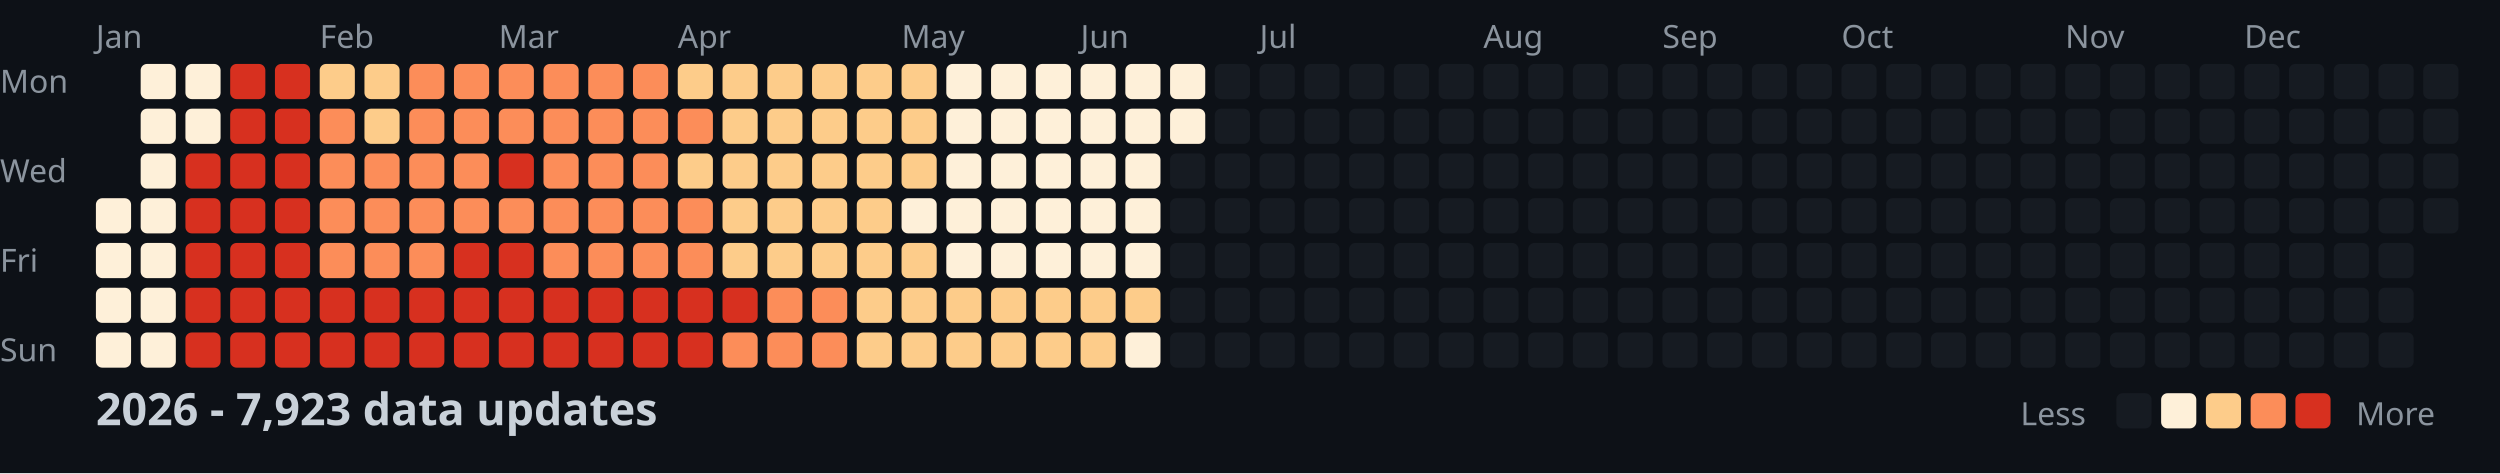
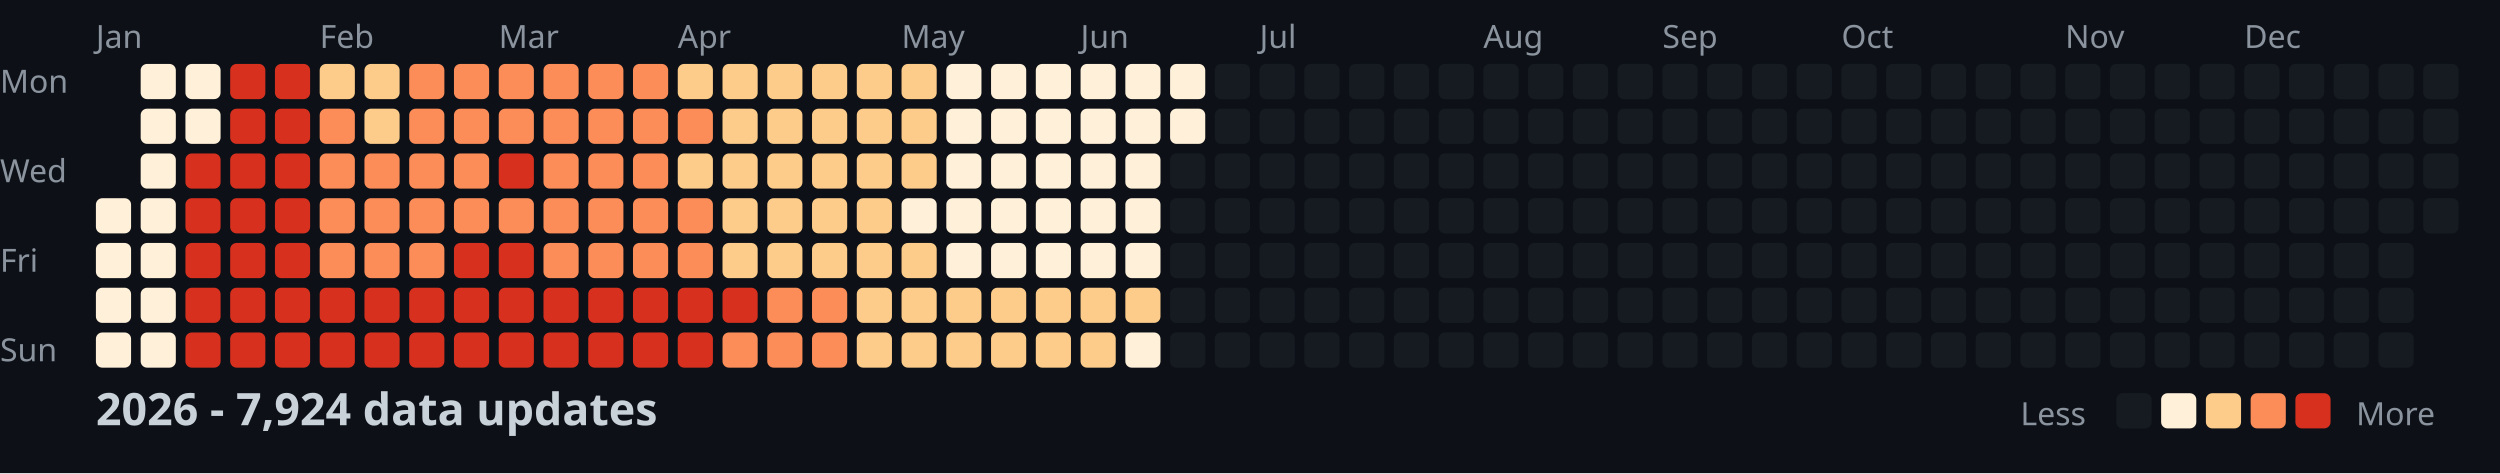
<svg xmlns="http://www.w3.org/2000/svg" width="782" height="148">
  <style>
    .month { font: 10px sans-serif; fill: #8b949e; }
    .day { font: 10px sans-serif; fill: #8b949e; }
    .title { font: bold 14px sans-serif; fill: #c9d1d9; }
    .legend { font: 10px sans-serif; fill: #8b949e; }
  </style>
  <rect width="100%" height="100%" fill="#0d1117" />
  <text x="0" y="29" class="day">Mon</text>
  <text x="0" y="57" class="day">Wed</text>
  <text x="0" y="85" class="day">Fri</text>
  <text x="0" y="113" class="day">Sun</text>
  <text x="30" y="15" class="month">Jan</text>
  <text x="100" y="15" class="month">Feb</text>
  <text x="156" y="15" class="month">Mar</text>
  <text x="212" y="15" class="month">Apr</text>
  <text x="282" y="15" class="month">May</text>
  <text x="338" y="15" class="month">Jun</text>
  <text x="394" y="15" class="month">Jul</text>
  <text x="464" y="15" class="month">Aug</text>
  <text x="520" y="15" class="month">Sep</text>
  <text x="576" y="15" class="month">Oct</text>
  <text x="646" y="15" class="month">Nov</text>
  <text x="702" y="15" class="month">Dec</text>
  <rect x="30" y="62" width="11" height="11" fill="#fef0d9" rx="2" />
  <rect x="30" y="76" width="11" height="11" fill="#fef0d9" rx="2" />
  <rect x="30" y="90" width="11" height="11" fill="#fef0d9" rx="2" />
  <rect x="30" y="104" width="11" height="11" fill="#fef0d9" rx="2" />
  <rect x="44" y="20" width="11" height="11" fill="#fef0d9" rx="2" />
  <rect x="44" y="34" width="11" height="11" fill="#fef0d9" rx="2" />
  <rect x="44" y="48" width="11" height="11" fill="#fef0d9" rx="2" />
  <rect x="44" y="62" width="11" height="11" fill="#fef0d9" rx="2" />
  <rect x="44" y="76" width="11" height="11" fill="#fef0d9" rx="2" />
  <rect x="44" y="90" width="11" height="11" fill="#fef0d9" rx="2" />
  <rect x="44" y="104" width="11" height="11" fill="#fef0d9" rx="2" />
  <rect x="58" y="20" width="11" height="11" fill="#fef0d9" rx="2" />
  <rect x="58" y="34" width="11" height="11" fill="#fef0d9" rx="2" />
  <rect x="58" y="48" width="11" height="11" fill="#d7301f" rx="2" />
  <rect x="58" y="62" width="11" height="11" fill="#d7301f" rx="2" />
  <rect x="58" y="76" width="11" height="11" fill="#d7301f" rx="2" />
  <rect x="58" y="90" width="11" height="11" fill="#d7301f" rx="2" />
  <rect x="58" y="104" width="11" height="11" fill="#d7301f" rx="2" />
  <rect x="72" y="20" width="11" height="11" fill="#d7301f" rx="2" />
  <rect x="72" y="34" width="11" height="11" fill="#d7301f" rx="2" />
  <rect x="72" y="48" width="11" height="11" fill="#d7301f" rx="2" />
  <rect x="72" y="62" width="11" height="11" fill="#d7301f" rx="2" />
  <rect x="72" y="76" width="11" height="11" fill="#d7301f" rx="2" />
  <rect x="72" y="90" width="11" height="11" fill="#d7301f" rx="2" />
  <rect x="72" y="104" width="11" height="11" fill="#d7301f" rx="2" />
  <rect x="86" y="20" width="11" height="11" fill="#d7301f" rx="2" />
  <rect x="86" y="34" width="11" height="11" fill="#d7301f" rx="2" />
  <rect x="86" y="48" width="11" height="11" fill="#d7301f" rx="2" />
  <rect x="86" y="62" width="11" height="11" fill="#d7301f" rx="2" />
  <rect x="86" y="76" width="11" height="11" fill="#d7301f" rx="2" />
  <rect x="86" y="90" width="11" height="11" fill="#d7301f" rx="2" />
  <rect x="86" y="104" width="11" height="11" fill="#d7301f" rx="2" />
  <rect x="100" y="20" width="11" height="11" fill="#fdcc8a" rx="2" />
  <rect x="100" y="34" width="11" height="11" fill="#fc8d59" rx="2" />
  <rect x="100" y="48" width="11" height="11" fill="#fc8d59" rx="2" />
  <rect x="100" y="62" width="11" height="11" fill="#fc8d59" rx="2" />
  <rect x="100" y="76" width="11" height="11" fill="#fc8d59" rx="2" />
  <rect x="100" y="90" width="11" height="11" fill="#d7301f" rx="2" />
  <rect x="100" y="104" width="11" height="11" fill="#d7301f" rx="2" />
  <rect x="114" y="20" width="11" height="11" fill="#fdcc8a" rx="2" />
  <rect x="114" y="34" width="11" height="11" fill="#fdcc8a" rx="2" />
  <rect x="114" y="48" width="11" height="11" fill="#fc8d59" rx="2" />
  <rect x="114" y="62" width="11" height="11" fill="#fc8d59" rx="2" />
  <rect x="114" y="76" width="11" height="11" fill="#fc8d59" rx="2" />
  <rect x="114" y="90" width="11" height="11" fill="#d7301f" rx="2" />
  <rect x="114" y="104" width="11" height="11" fill="#d7301f" rx="2" />
  <rect x="128" y="20" width="11" height="11" fill="#fc8d59" rx="2" />
  <rect x="128" y="34" width="11" height="11" fill="#fc8d59" rx="2" />
  <rect x="128" y="48" width="11" height="11" fill="#fc8d59" rx="2" />
  <rect x="128" y="62" width="11" height="11" fill="#fc8d59" rx="2" />
  <rect x="128" y="76" width="11" height="11" fill="#fc8d59" rx="2" />
  <rect x="128" y="90" width="11" height="11" fill="#d7301f" rx="2" />
  <rect x="128" y="104" width="11" height="11" fill="#d7301f" rx="2" />
  <rect x="142" y="20" width="11" height="11" fill="#fc8d59" rx="2" />
  <rect x="142" y="34" width="11" height="11" fill="#fc8d59" rx="2" />
  <rect x="142" y="48" width="11" height="11" fill="#fc8d59" rx="2" />
  <rect x="142" y="62" width="11" height="11" fill="#fc8d59" rx="2" />
  <rect x="142" y="76" width="11" height="11" fill="#d7301f" rx="2" />
  <rect x="142" y="90" width="11" height="11" fill="#d7301f" rx="2" />
  <rect x="142" y="104" width="11" height="11" fill="#d7301f" rx="2" />
  <rect x="156" y="20" width="11" height="11" fill="#fc8d59" rx="2" />
  <rect x="156" y="34" width="11" height="11" fill="#fc8d59" rx="2" />
  <rect x="156" y="48" width="11" height="11" fill="#d7301f" rx="2" />
  <rect x="156" y="62" width="11" height="11" fill="#fc8d59" rx="2" />
  <rect x="156" y="76" width="11" height="11" fill="#d7301f" rx="2" />
  <rect x="156" y="90" width="11" height="11" fill="#d7301f" rx="2" />
  <rect x="156" y="104" width="11" height="11" fill="#d7301f" rx="2" />
  <rect x="170" y="20" width="11" height="11" fill="#fc8d59" rx="2" />
  <rect x="170" y="34" width="11" height="11" fill="#fc8d59" rx="2" />
  <rect x="170" y="48" width="11" height="11" fill="#fc8d59" rx="2" />
  <rect x="170" y="62" width="11" height="11" fill="#fc8d59" rx="2" />
  <rect x="170" y="76" width="11" height="11" fill="#fc8d59" rx="2" />
  <rect x="170" y="90" width="11" height="11" fill="#d7301f" rx="2" />
  <rect x="170" y="104" width="11" height="11" fill="#d7301f" rx="2" />
  <rect x="184" y="20" width="11" height="11" fill="#fc8d59" rx="2" />
  <rect x="184" y="34" width="11" height="11" fill="#fc8d59" rx="2" />
  <rect x="184" y="48" width="11" height="11" fill="#fc8d59" rx="2" />
  <rect x="184" y="62" width="11" height="11" fill="#fc8d59" rx="2" />
  <rect x="184" y="76" width="11" height="11" fill="#fc8d59" rx="2" />
  <rect x="184" y="90" width="11" height="11" fill="#d7301f" rx="2" />
  <rect x="184" y="104" width="11" height="11" fill="#d7301f" rx="2" />
  <rect x="198" y="20" width="11" height="11" fill="#fc8d59" rx="2" />
  <rect x="198" y="34" width="11" height="11" fill="#fc8d59" rx="2" />
  <rect x="198" y="48" width="11" height="11" fill="#fc8d59" rx="2" />
  <rect x="198" y="62" width="11" height="11" fill="#fc8d59" rx="2" />
  <rect x="198" y="76" width="11" height="11" fill="#fc8d59" rx="2" />
  <rect x="198" y="90" width="11" height="11" fill="#d7301f" rx="2" />
  <rect x="198" y="104" width="11" height="11" fill="#d7301f" rx="2" />
  <rect x="212" y="20" width="11" height="11" fill="#fdcc8a" rx="2" />
  <rect x="212" y="34" width="11" height="11" fill="#fc8d59" rx="2" />
  <rect x="212" y="48" width="11" height="11" fill="#fdcc8a" rx="2" />
  <rect x="212" y="62" width="11" height="11" fill="#fc8d59" rx="2" />
  <rect x="212" y="76" width="11" height="11" fill="#fc8d59" rx="2" />
  <rect x="212" y="90" width="11" height="11" fill="#d7301f" rx="2" />
  <rect x="212" y="104" width="11" height="11" fill="#d7301f" rx="2" />
  <rect x="226" y="20" width="11" height="11" fill="#fdcc8a" rx="2" />
  <rect x="226" y="34" width="11" height="11" fill="#fdcc8a" rx="2" />
  <rect x="226" y="48" width="11" height="11" fill="#fdcc8a" rx="2" />
  <rect x="226" y="62" width="11" height="11" fill="#fdcc8a" rx="2" />
  <rect x="226" y="76" width="11" height="11" fill="#fdcc8a" rx="2" />
  <rect x="226" y="90" width="11" height="11" fill="#d7301f" rx="2" />
  <rect x="226" y="104" width="11" height="11" fill="#fc8d59" rx="2" />
  <rect x="240" y="20" width="11" height="11" fill="#fdcc8a" rx="2" />
  <rect x="240" y="34" width="11" height="11" fill="#fdcc8a" rx="2" />
  <rect x="240" y="48" width="11" height="11" fill="#fdcc8a" rx="2" />
  <rect x="240" y="62" width="11" height="11" fill="#fdcc8a" rx="2" />
  <rect x="240" y="76" width="11" height="11" fill="#fdcc8a" rx="2" />
  <rect x="240" y="90" width="11" height="11" fill="#fc8d59" rx="2" />
  <rect x="240" y="104" width="11" height="11" fill="#fc8d59" rx="2" />
  <rect x="254" y="20" width="11" height="11" fill="#fdcc8a" rx="2" />
  <rect x="254" y="34" width="11" height="11" fill="#fdcc8a" rx="2" />
  <rect x="254" y="48" width="11" height="11" fill="#fdcc8a" rx="2" />
  <rect x="254" y="62" width="11" height="11" fill="#fdcc8a" rx="2" />
  <rect x="254" y="76" width="11" height="11" fill="#fdcc8a" rx="2" />
  <rect x="254" y="90" width="11" height="11" fill="#fc8d59" rx="2" />
  <rect x="254" y="104" width="11" height="11" fill="#fc8d59" rx="2" />
  <rect x="268" y="20" width="11" height="11" fill="#fdcc8a" rx="2" />
  <rect x="268" y="34" width="11" height="11" fill="#fdcc8a" rx="2" />
  <rect x="268" y="48" width="11" height="11" fill="#fdcc8a" rx="2" />
  <rect x="268" y="62" width="11" height="11" fill="#fdcc8a" rx="2" />
  <rect x="268" y="76" width="11" height="11" fill="#fdcc8a" rx="2" />
  <rect x="268" y="90" width="11" height="11" fill="#fdcc8a" rx="2" />
  <rect x="268" y="104" width="11" height="11" fill="#fdcc8a" rx="2" />
  <rect x="282" y="20" width="11" height="11" fill="#fdcc8a" rx="2" />
  <rect x="282" y="34" width="11" height="11" fill="#fdcc8a" rx="2" />
  <rect x="282" y="48" width="11" height="11" fill="#fdcc8a" rx="2" />
  <rect x="282" y="62" width="11" height="11" fill="#fef0d9" rx="2" />
  <rect x="282" y="76" width="11" height="11" fill="#fdcc8a" rx="2" />
  <rect x="282" y="90" width="11" height="11" fill="#fdcc8a" rx="2" />
  <rect x="282" y="104" width="11" height="11" fill="#fdcc8a" rx="2" />
  <rect x="296" y="20" width="11" height="11" fill="#fef0d9" rx="2" />
  <rect x="296" y="34" width="11" height="11" fill="#fef0d9" rx="2" />
  <rect x="296" y="48" width="11" height="11" fill="#fef0d9" rx="2" />
  <rect x="296" y="62" width="11" height="11" fill="#fef0d9" rx="2" />
  <rect x="296" y="76" width="11" height="11" fill="#fef0d9" rx="2" />
  <rect x="296" y="90" width="11" height="11" fill="#fdcc8a" rx="2" />
  <rect x="296" y="104" width="11" height="11" fill="#fdcc8a" rx="2" />
  <rect x="310" y="20" width="11" height="11" fill="#fef0d9" rx="2" />
  <rect x="310" y="34" width="11" height="11" fill="#fef0d9" rx="2" />
  <rect x="310" y="48" width="11" height="11" fill="#fef0d9" rx="2" />
  <rect x="310" y="62" width="11" height="11" fill="#fef0d9" rx="2" />
  <rect x="310" y="76" width="11" height="11" fill="#fef0d9" rx="2" />
  <rect x="310" y="90" width="11" height="11" fill="#fdcc8a" rx="2" />
  <rect x="310" y="104" width="11" height="11" fill="#fdcc8a" rx="2" />
  <rect x="324" y="20" width="11" height="11" fill="#fef0d9" rx="2" />
  <rect x="324" y="34" width="11" height="11" fill="#fef0d9" rx="2" />
  <rect x="324" y="48" width="11" height="11" fill="#fef0d9" rx="2" />
  <rect x="324" y="62" width="11" height="11" fill="#fef0d9" rx="2" />
  <rect x="324" y="76" width="11" height="11" fill="#fef0d9" rx="2" />
  <rect x="324" y="90" width="11" height="11" fill="#fdcc8a" rx="2" />
  <rect x="324" y="104" width="11" height="11" fill="#fdcc8a" rx="2" />
  <rect x="338" y="20" width="11" height="11" fill="#fef0d9" rx="2" />
  <rect x="338" y="34" width="11" height="11" fill="#fef0d9" rx="2" />
  <rect x="338" y="48" width="11" height="11" fill="#fef0d9" rx="2" />
  <rect x="338" y="62" width="11" height="11" fill="#fef0d9" rx="2" />
  <rect x="338" y="76" width="11" height="11" fill="#fef0d9" rx="2" />
  <rect x="338" y="90" width="11" height="11" fill="#fdcc8a" rx="2" />
  <rect x="338" y="104" width="11" height="11" fill="#fdcc8a" rx="2" />
  <rect x="352" y="20" width="11" height="11" fill="#fef0d9" rx="2" />
  <rect x="352" y="34" width="11" height="11" fill="#fef0d9" rx="2" />
  <rect x="352" y="48" width="11" height="11" fill="#fef0d9" rx="2" />
  <rect x="352" y="62" width="11" height="11" fill="#fef0d9" rx="2" />
  <rect x="352" y="76" width="11" height="11" fill="#fef0d9" rx="2" />
  <rect x="352" y="90" width="11" height="11" fill="#fdcc8a" rx="2" />
  <rect x="352" y="104" width="11" height="11" fill="#fef0d9" rx="2" />
  <rect x="366" y="20" width="11" height="11" fill="#fef0d9" rx="2" />
  <rect x="366" y="34" width="11" height="11" fill="#fef0d9" rx="2" />
  <rect x="366" y="48" width="11" height="11" fill="#161b22" rx="2" />
  <rect x="366" y="62" width="11" height="11" fill="#161b22" rx="2" />
  <rect x="366" y="76" width="11" height="11" fill="#161b22" rx="2" />
  <rect x="366" y="90" width="11" height="11" fill="#161b22" rx="2" />
  <rect x="366" y="104" width="11" height="11" fill="#161b22" rx="2" />
  <rect x="380" y="20" width="11" height="11" fill="#161b22" rx="2" />
  <rect x="380" y="34" width="11" height="11" fill="#161b22" rx="2" />
  <rect x="380" y="48" width="11" height="11" fill="#161b22" rx="2" />
  <rect x="380" y="62" width="11" height="11" fill="#161b22" rx="2" />
  <rect x="380" y="76" width="11" height="11" fill="#161b22" rx="2" />
  <rect x="380" y="90" width="11" height="11" fill="#161b22" rx="2" />
  <rect x="380" y="104" width="11" height="11" fill="#161b22" rx="2" />
  <rect x="394" y="20" width="11" height="11" fill="#161b22" rx="2" />
  <rect x="394" y="34" width="11" height="11" fill="#161b22" rx="2" />
  <rect x="394" y="48" width="11" height="11" fill="#161b22" rx="2" />
  <rect x="394" y="62" width="11" height="11" fill="#161b22" rx="2" />
  <rect x="394" y="76" width="11" height="11" fill="#161b22" rx="2" />
  <rect x="394" y="90" width="11" height="11" fill="#161b22" rx="2" />
  <rect x="394" y="104" width="11" height="11" fill="#161b22" rx="2" />
  <rect x="408" y="20" width="11" height="11" fill="#161b22" rx="2" />
  <rect x="408" y="34" width="11" height="11" fill="#161b22" rx="2" />
  <rect x="408" y="48" width="11" height="11" fill="#161b22" rx="2" />
  <rect x="408" y="62" width="11" height="11" fill="#161b22" rx="2" />
  <rect x="408" y="76" width="11" height="11" fill="#161b22" rx="2" />
  <rect x="408" y="90" width="11" height="11" fill="#161b22" rx="2" />
  <rect x="408" y="104" width="11" height="11" fill="#161b22" rx="2" />
  <rect x="422" y="20" width="11" height="11" fill="#161b22" rx="2" />
  <rect x="422" y="34" width="11" height="11" fill="#161b22" rx="2" />
  <rect x="422" y="48" width="11" height="11" fill="#161b22" rx="2" />
  <rect x="422" y="62" width="11" height="11" fill="#161b22" rx="2" />
  <rect x="422" y="76" width="11" height="11" fill="#161b22" rx="2" />
  <rect x="422" y="90" width="11" height="11" fill="#161b22" rx="2" />
  <rect x="422" y="104" width="11" height="11" fill="#161b22" rx="2" />
  <rect x="436" y="20" width="11" height="11" fill="#161b22" rx="2" />
  <rect x="436" y="34" width="11" height="11" fill="#161b22" rx="2" />
  <rect x="436" y="48" width="11" height="11" fill="#161b22" rx="2" />
  <rect x="436" y="62" width="11" height="11" fill="#161b22" rx="2" />
  <rect x="436" y="76" width="11" height="11" fill="#161b22" rx="2" />
  <rect x="436" y="90" width="11" height="11" fill="#161b22" rx="2" />
  <rect x="436" y="104" width="11" height="11" fill="#161b22" rx="2" />
  <rect x="450" y="20" width="11" height="11" fill="#161b22" rx="2" />
  <rect x="450" y="34" width="11" height="11" fill="#161b22" rx="2" />
  <rect x="450" y="48" width="11" height="11" fill="#161b22" rx="2" />
  <rect x="450" y="62" width="11" height="11" fill="#161b22" rx="2" />
  <rect x="450" y="76" width="11" height="11" fill="#161b22" rx="2" />
  <rect x="450" y="90" width="11" height="11" fill="#161b22" rx="2" />
  <rect x="450" y="104" width="11" height="11" fill="#161b22" rx="2" />
  <rect x="464" y="20" width="11" height="11" fill="#161b22" rx="2" />
  <rect x="464" y="34" width="11" height="11" fill="#161b22" rx="2" />
  <rect x="464" y="48" width="11" height="11" fill="#161b22" rx="2" />
  <rect x="464" y="62" width="11" height="11" fill="#161b22" rx="2" />
  <rect x="464" y="76" width="11" height="11" fill="#161b22" rx="2" />
  <rect x="464" y="90" width="11" height="11" fill="#161b22" rx="2" />
  <rect x="464" y="104" width="11" height="11" fill="#161b22" rx="2" />
  <rect x="478" y="20" width="11" height="11" fill="#161b22" rx="2" />
  <rect x="478" y="34" width="11" height="11" fill="#161b22" rx="2" />
  <rect x="478" y="48" width="11" height="11" fill="#161b22" rx="2" />
  <rect x="478" y="62" width="11" height="11" fill="#161b22" rx="2" />
  <rect x="478" y="76" width="11" height="11" fill="#161b22" rx="2" />
  <rect x="478" y="90" width="11" height="11" fill="#161b22" rx="2" />
  <rect x="478" y="104" width="11" height="11" fill="#161b22" rx="2" />
  <rect x="492" y="20" width="11" height="11" fill="#161b22" rx="2" />
  <rect x="492" y="34" width="11" height="11" fill="#161b22" rx="2" />
  <rect x="492" y="48" width="11" height="11" fill="#161b22" rx="2" />
  <rect x="492" y="62" width="11" height="11" fill="#161b22" rx="2" />
  <rect x="492" y="76" width="11" height="11" fill="#161b22" rx="2" />
  <rect x="492" y="90" width="11" height="11" fill="#161b22" rx="2" />
  <rect x="492" y="104" width="11" height="11" fill="#161b22" rx="2" />
  <rect x="506" y="20" width="11" height="11" fill="#161b22" rx="2" />
  <rect x="506" y="34" width="11" height="11" fill="#161b22" rx="2" />
  <rect x="506" y="48" width="11" height="11" fill="#161b22" rx="2" />
  <rect x="506" y="62" width="11" height="11" fill="#161b22" rx="2" />
  <rect x="506" y="76" width="11" height="11" fill="#161b22" rx="2" />
  <rect x="506" y="90" width="11" height="11" fill="#161b22" rx="2" />
  <rect x="506" y="104" width="11" height="11" fill="#161b22" rx="2" />
  <rect x="520" y="20" width="11" height="11" fill="#161b22" rx="2" />
  <rect x="520" y="34" width="11" height="11" fill="#161b22" rx="2" />
  <rect x="520" y="48" width="11" height="11" fill="#161b22" rx="2" />
  <rect x="520" y="62" width="11" height="11" fill="#161b22" rx="2" />
  <rect x="520" y="76" width="11" height="11" fill="#161b22" rx="2" />
  <rect x="520" y="90" width="11" height="11" fill="#161b22" rx="2" />
  <rect x="520" y="104" width="11" height="11" fill="#161b22" rx="2" />
  <rect x="534" y="20" width="11" height="11" fill="#161b22" rx="2" />
  <rect x="534" y="34" width="11" height="11" fill="#161b22" rx="2" />
  <rect x="534" y="48" width="11" height="11" fill="#161b22" rx="2" />
  <rect x="534" y="62" width="11" height="11" fill="#161b22" rx="2" />
  <rect x="534" y="76" width="11" height="11" fill="#161b22" rx="2" />
  <rect x="534" y="90" width="11" height="11" fill="#161b22" rx="2" />
  <rect x="534" y="104" width="11" height="11" fill="#161b22" rx="2" />
  <rect x="548" y="20" width="11" height="11" fill="#161b22" rx="2" />
  <rect x="548" y="34" width="11" height="11" fill="#161b22" rx="2" />
  <rect x="548" y="48" width="11" height="11" fill="#161b22" rx="2" />
  <rect x="548" y="62" width="11" height="11" fill="#161b22" rx="2" />
  <rect x="548" y="76" width="11" height="11" fill="#161b22" rx="2" />
  <rect x="548" y="90" width="11" height="11" fill="#161b22" rx="2" />
  <rect x="548" y="104" width="11" height="11" fill="#161b22" rx="2" />
  <rect x="562" y="20" width="11" height="11" fill="#161b22" rx="2" />
  <rect x="562" y="34" width="11" height="11" fill="#161b22" rx="2" />
  <rect x="562" y="48" width="11" height="11" fill="#161b22" rx="2" />
  <rect x="562" y="62" width="11" height="11" fill="#161b22" rx="2" />
  <rect x="562" y="76" width="11" height="11" fill="#161b22" rx="2" />
  <rect x="562" y="90" width="11" height="11" fill="#161b22" rx="2" />
  <rect x="562" y="104" width="11" height="11" fill="#161b22" rx="2" />
  <rect x="576" y="20" width="11" height="11" fill="#161b22" rx="2" />
  <rect x="576" y="34" width="11" height="11" fill="#161b22" rx="2" />
  <rect x="576" y="48" width="11" height="11" fill="#161b22" rx="2" />
  <rect x="576" y="62" width="11" height="11" fill="#161b22" rx="2" />
  <rect x="576" y="76" width="11" height="11" fill="#161b22" rx="2" />
  <rect x="576" y="90" width="11" height="11" fill="#161b22" rx="2" />
  <rect x="576" y="104" width="11" height="11" fill="#161b22" rx="2" />
  <rect x="590" y="20" width="11" height="11" fill="#161b22" rx="2" />
  <rect x="590" y="34" width="11" height="11" fill="#161b22" rx="2" />
  <rect x="590" y="48" width="11" height="11" fill="#161b22" rx="2" />
  <rect x="590" y="62" width="11" height="11" fill="#161b22" rx="2" />
  <rect x="590" y="76" width="11" height="11" fill="#161b22" rx="2" />
  <rect x="590" y="90" width="11" height="11" fill="#161b22" rx="2" />
  <rect x="590" y="104" width="11" height="11" fill="#161b22" rx="2" />
  <rect x="604" y="20" width="11" height="11" fill="#161b22" rx="2" />
  <rect x="604" y="34" width="11" height="11" fill="#161b22" rx="2" />
  <rect x="604" y="48" width="11" height="11" fill="#161b22" rx="2" />
  <rect x="604" y="62" width="11" height="11" fill="#161b22" rx="2" />
  <rect x="604" y="76" width="11" height="11" fill="#161b22" rx="2" />
  <rect x="604" y="90" width="11" height="11" fill="#161b22" rx="2" />
  <rect x="604" y="104" width="11" height="11" fill="#161b22" rx="2" />
  <rect x="618" y="20" width="11" height="11" fill="#161b22" rx="2" />
  <rect x="618" y="34" width="11" height="11" fill="#161b22" rx="2" />
  <rect x="618" y="48" width="11" height="11" fill="#161b22" rx="2" />
  <rect x="618" y="62" width="11" height="11" fill="#161b22" rx="2" />
  <rect x="618" y="76" width="11" height="11" fill="#161b22" rx="2" />
  <rect x="618" y="90" width="11" height="11" fill="#161b22" rx="2" />
  <rect x="618" y="104" width="11" height="11" fill="#161b22" rx="2" />
  <rect x="632" y="20" width="11" height="11" fill="#161b22" rx="2" />
  <rect x="632" y="34" width="11" height="11" fill="#161b22" rx="2" />
  <rect x="632" y="48" width="11" height="11" fill="#161b22" rx="2" />
  <rect x="632" y="62" width="11" height="11" fill="#161b22" rx="2" />
  <rect x="632" y="76" width="11" height="11" fill="#161b22" rx="2" />
  <rect x="632" y="90" width="11" height="11" fill="#161b22" rx="2" />
  <rect x="632" y="104" width="11" height="11" fill="#161b22" rx="2" />
  <rect x="646" y="20" width="11" height="11" fill="#161b22" rx="2" />
  <rect x="646" y="34" width="11" height="11" fill="#161b22" rx="2" />
  <rect x="646" y="48" width="11" height="11" fill="#161b22" rx="2" />
  <rect x="646" y="62" width="11" height="11" fill="#161b22" rx="2" />
  <rect x="646" y="76" width="11" height="11" fill="#161b22" rx="2" />
  <rect x="646" y="90" width="11" height="11" fill="#161b22" rx="2" />
  <rect x="646" y="104" width="11" height="11" fill="#161b22" rx="2" />
  <rect x="660" y="20" width="11" height="11" fill="#161b22" rx="2" />
  <rect x="660" y="34" width="11" height="11" fill="#161b22" rx="2" />
  <rect x="660" y="48" width="11" height="11" fill="#161b22" rx="2" />
  <rect x="660" y="62" width="11" height="11" fill="#161b22" rx="2" />
  <rect x="660" y="76" width="11" height="11" fill="#161b22" rx="2" />
  <rect x="660" y="90" width="11" height="11" fill="#161b22" rx="2" />
  <rect x="660" y="104" width="11" height="11" fill="#161b22" rx="2" />
  <rect x="674" y="20" width="11" height="11" fill="#161b22" rx="2" />
  <rect x="674" y="34" width="11" height="11" fill="#161b22" rx="2" />
  <rect x="674" y="48" width="11" height="11" fill="#161b22" rx="2" />
  <rect x="674" y="62" width="11" height="11" fill="#161b22" rx="2" />
  <rect x="674" y="76" width="11" height="11" fill="#161b22" rx="2" />
  <rect x="674" y="90" width="11" height="11" fill="#161b22" rx="2" />
  <rect x="674" y="104" width="11" height="11" fill="#161b22" rx="2" />
  <rect x="688" y="20" width="11" height="11" fill="#161b22" rx="2" />
  <rect x="688" y="34" width="11" height="11" fill="#161b22" rx="2" />
  <rect x="688" y="48" width="11" height="11" fill="#161b22" rx="2" />
  <rect x="688" y="62" width="11" height="11" fill="#161b22" rx="2" />
  <rect x="688" y="76" width="11" height="11" fill="#161b22" rx="2" />
  <rect x="688" y="90" width="11" height="11" fill="#161b22" rx="2" />
  <rect x="688" y="104" width="11" height="11" fill="#161b22" rx="2" />
  <rect x="702" y="20" width="11" height="11" fill="#161b22" rx="2" />
  <rect x="702" y="34" width="11" height="11" fill="#161b22" rx="2" />
  <rect x="702" y="48" width="11" height="11" fill="#161b22" rx="2" />
  <rect x="702" y="62" width="11" height="11" fill="#161b22" rx="2" />
  <rect x="702" y="76" width="11" height="11" fill="#161b22" rx="2" />
  <rect x="702" y="90" width="11" height="11" fill="#161b22" rx="2" />
  <rect x="702" y="104" width="11" height="11" fill="#161b22" rx="2" />
  <rect x="716" y="20" width="11" height="11" fill="#161b22" rx="2" />
  <rect x="716" y="34" width="11" height="11" fill="#161b22" rx="2" />
  <rect x="716" y="48" width="11" height="11" fill="#161b22" rx="2" />
  <rect x="716" y="62" width="11" height="11" fill="#161b22" rx="2" />
  <rect x="716" y="76" width="11" height="11" fill="#161b22" rx="2" />
  <rect x="716" y="90" width="11" height="11" fill="#161b22" rx="2" />
  <rect x="716" y="104" width="11" height="11" fill="#161b22" rx="2" />
  <rect x="730" y="20" width="11" height="11" fill="#161b22" rx="2" />
  <rect x="730" y="34" width="11" height="11" fill="#161b22" rx="2" />
  <rect x="730" y="48" width="11" height="11" fill="#161b22" rx="2" />
  <rect x="730" y="62" width="11" height="11" fill="#161b22" rx="2" />
  <rect x="730" y="76" width="11" height="11" fill="#161b22" rx="2" />
  <rect x="730" y="90" width="11" height="11" fill="#161b22" rx="2" />
  <rect x="730" y="104" width="11" height="11" fill="#161b22" rx="2" />
  <rect x="744" y="20" width="11" height="11" fill="#161b22" rx="2" />
  <rect x="744" y="34" width="11" height="11" fill="#161b22" rx="2" />
  <rect x="744" y="48" width="11" height="11" fill="#161b22" rx="2" />
  <rect x="744" y="62" width="11" height="11" fill="#161b22" rx="2" />
  <rect x="744" y="76" width="11" height="11" fill="#161b22" rx="2" />
  <rect x="744" y="90" width="11" height="11" fill="#161b22" rx="2" />
  <rect x="744" y="104" width="11" height="11" fill="#161b22" rx="2" />
  <rect x="758" y="20" width="11" height="11" fill="#161b22" rx="2" />
  <rect x="758" y="34" width="11" height="11" fill="#161b22" rx="2" />
  <rect x="758" y="48" width="11" height="11" fill="#161b22" rx="2" />
  <rect x="758" y="62" width="11" height="11" fill="#161b22" rx="2" />
-   <text x="30" y="133" class="title">2026 - 7,923 data updates</text>
+   <text x="30" y="133" class="title">2026 - 7,924 data updates</text>
  <text x="632" y="133" class="legend">Less</text>
  <rect x="662" y="123" width="11" height="11" fill="#161b22" rx="2" />
  <rect x="676" y="123" width="11" height="11" fill="#fef0d9" rx="2" />
  <rect x="690" y="123" width="11" height="11" fill="#fdcc8a" rx="2" />
  <rect x="704" y="123" width="11" height="11" fill="#fc8d59" rx="2" />
  <rect x="718" y="123" width="11" height="11" fill="#d7301f" rx="2" />
  <text x="737" y="133" class="legend">More</text>
</svg>
